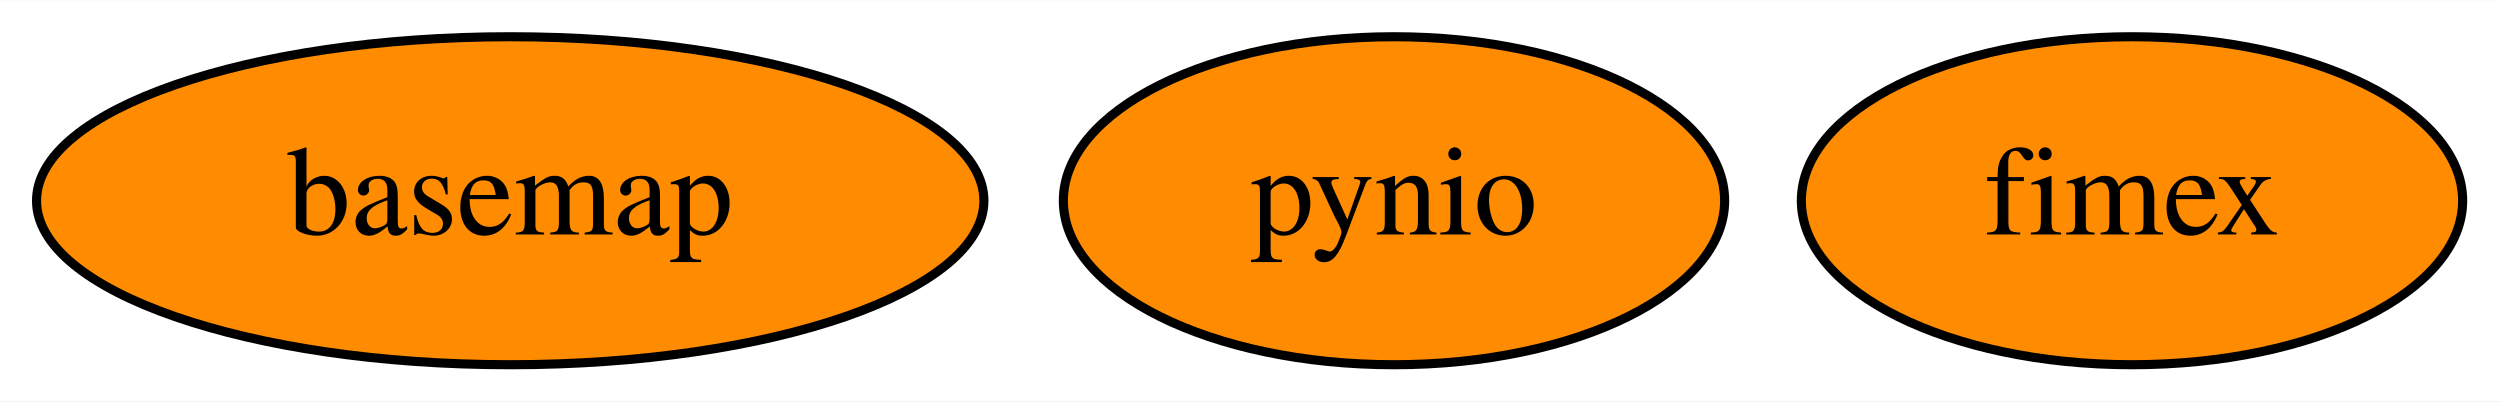
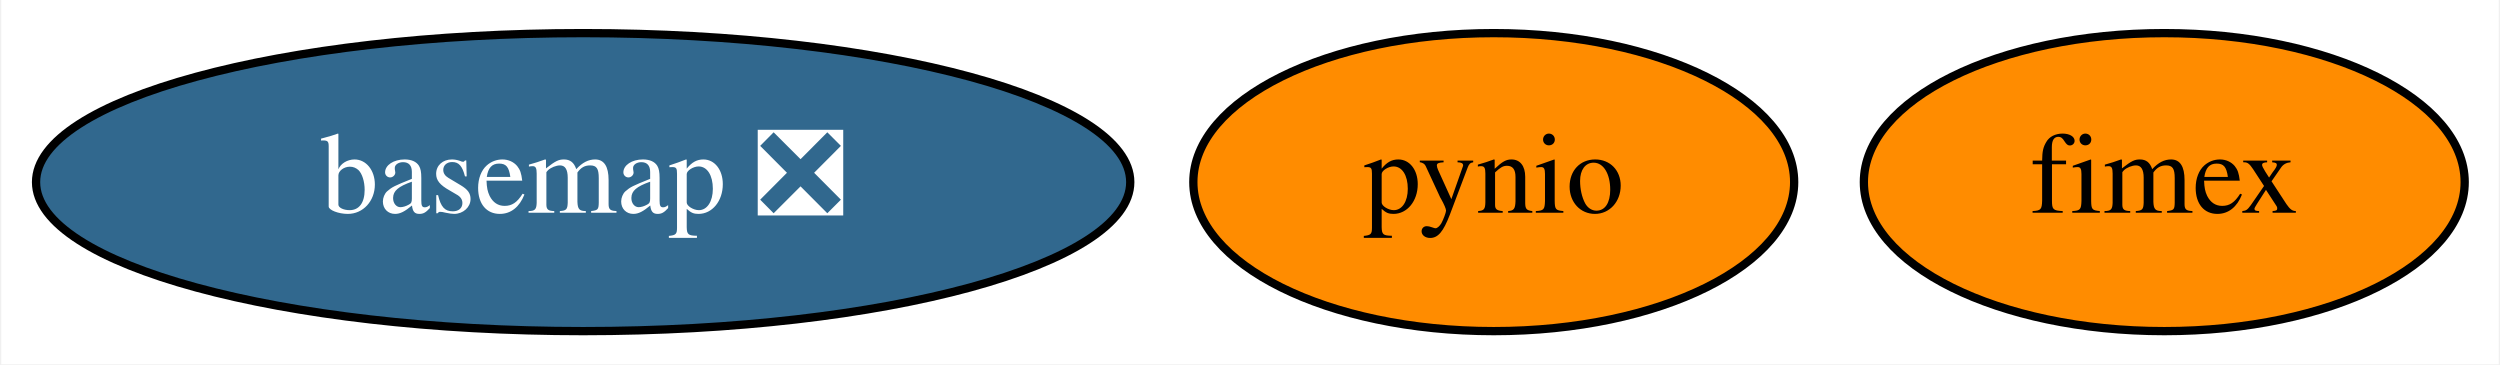
- <svg xmlns="http://www.w3.org/2000/svg" xmlns:xlink="http://www.w3.org/1999/xlink" width="274pt" height="44pt" viewBox="0.00 0.00 274.39 44.00">
+ <svg xmlns="http://www.w3.org/2000/svg" xmlns:xlink="http://www.w3.org/1999/xlink" width="302pt" height="44pt" viewBox="0.00 0.00 301.69 44.00">
  <g id="graph0" class="graph" transform="scale(1 1) rotate(0) translate(4 40)">
-     <polygon fill="white" stroke="transparent" points="-4,4 -4,-40 270.39,-40 270.39,4 -4,4" />
+     <polygon fill="white" stroke="transparent" points="-4,4 -4,-40 297.69,-40 297.69,4 -4,4" />
    <g id="node1" class="node">
      <g id="a_node1">
-         <a xlink:href="https://github.com/conda-forge/basemap-feedstock" xlink:title="basemap">
-           <ellipse fill="#ff8c00" stroke="black" cx="52" cy="-18" rx="51.99" ry="18" />
-           <text text-anchor="middle" x="52" y="-14.3" font-family="Times,serif" font-size="14.00">basemap</text>
+         <a xlink:href="https://github.com/conda-forge/basemap-feedstock/pull/79" xlink:title="basemap ❎">
+           <ellipse fill="#31688e" stroke="black" cx="66.29" cy="-18" rx="66.09" ry="18" />
+           <text text-anchor="middle" x="66.29" y="-14.3" font-family="Times,serif" font-size="14.00" fill="white">basemap ❎</text>
        </a>
      </g>
    </g>
    <g id="node2" class="node">
      <g id="a_node2">
        <a xlink:href="https://github.com/conda-forge/pynio-feedstock" xlink:title="pynio">
-           <ellipse fill="#ff8c00" stroke="black" cx="149" cy="-18" rx="36.29" ry="18" />
-           <text text-anchor="middle" x="149" y="-14.3" font-family="Times,serif" font-size="14.00">pynio</text>
+           <ellipse fill="#ff8c00" stroke="black" cx="176.29" cy="-18" rx="36.29" ry="18" />
+           <text text-anchor="middle" x="176.29" y="-14.3" font-family="Times,serif" font-size="14.00">pynio</text>
        </a>
      </g>
    </g>
    <g id="node3" class="node">
      <g id="a_node3">
        <a xlink:href="https://github.com/conda-forge/fimex-feedstock" xlink:title="fimex">
-           <ellipse fill="#ff8c00" stroke="black" cx="230" cy="-18" rx="36.29" ry="18" />
-           <text text-anchor="middle" x="230" y="-14.3" font-family="Times,serif" font-size="14.00">fimex</text>
+           <ellipse fill="#ff8c00" stroke="black" cx="257.29" cy="-18" rx="36.29" ry="18" />
+           <text text-anchor="middle" x="257.29" y="-14.3" font-family="Times,serif" font-size="14.00">fimex</text>
        </a>
      </g>
    </g>
  </g>
</svg>
